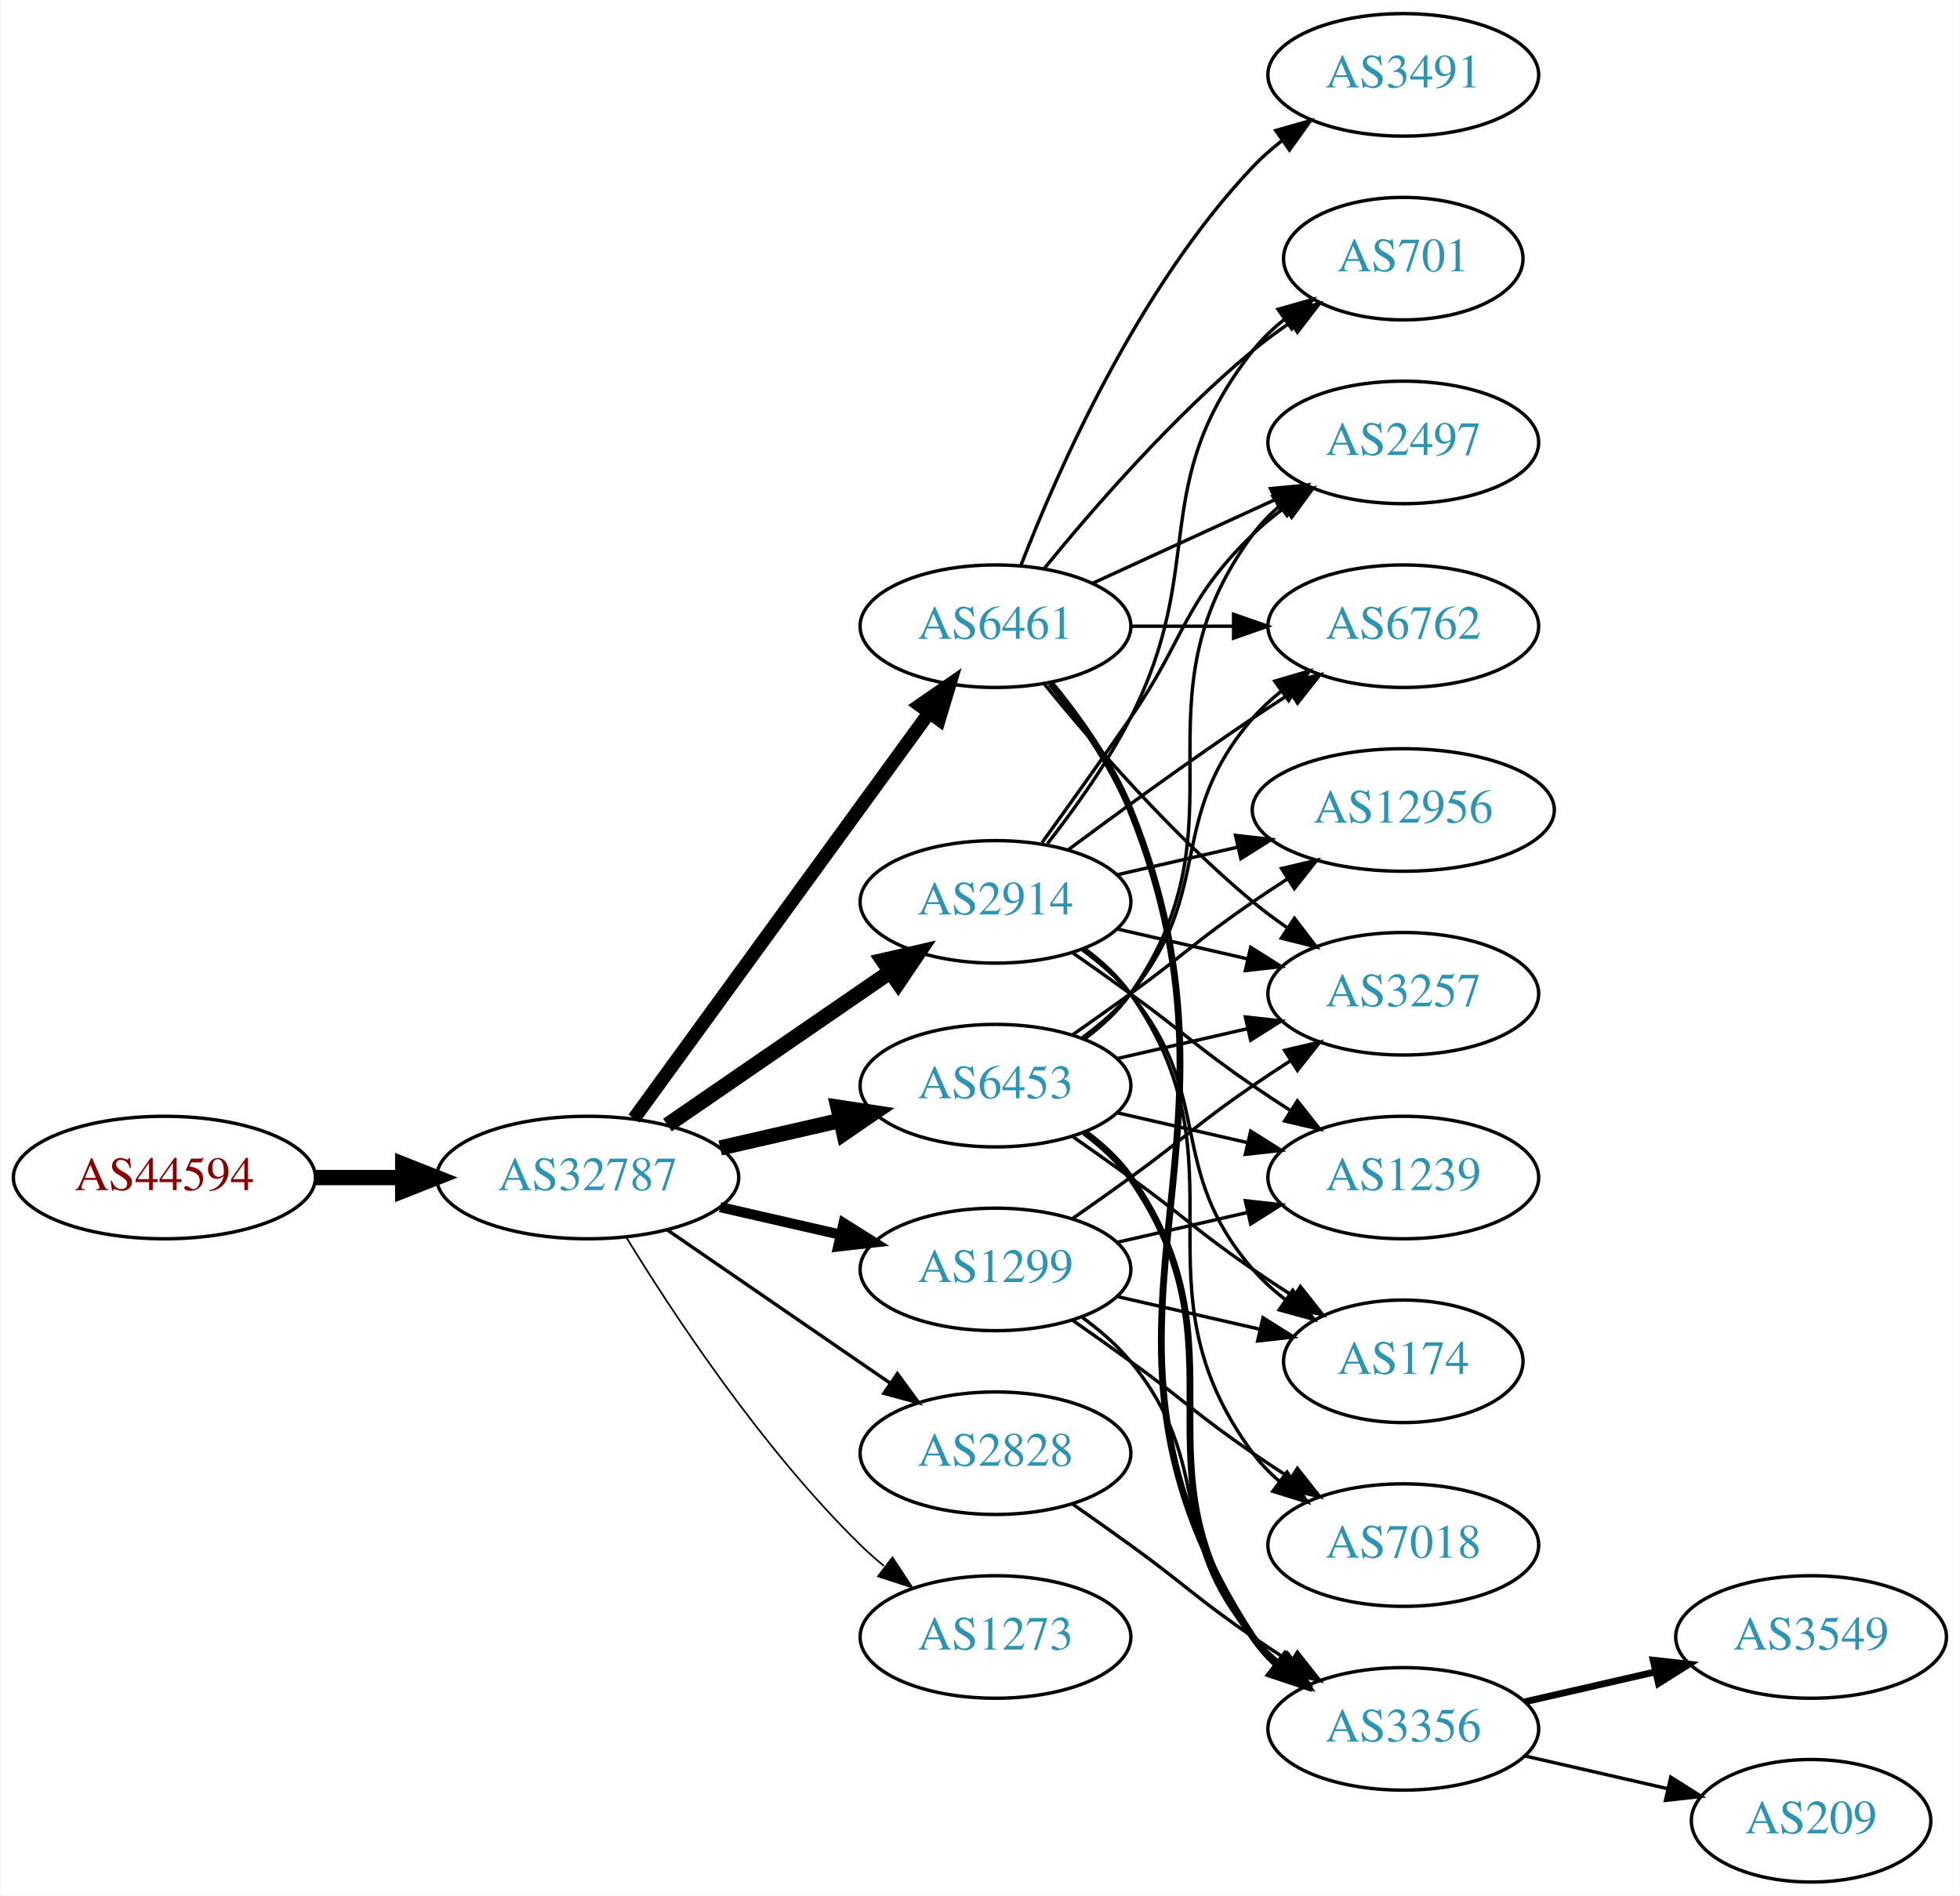
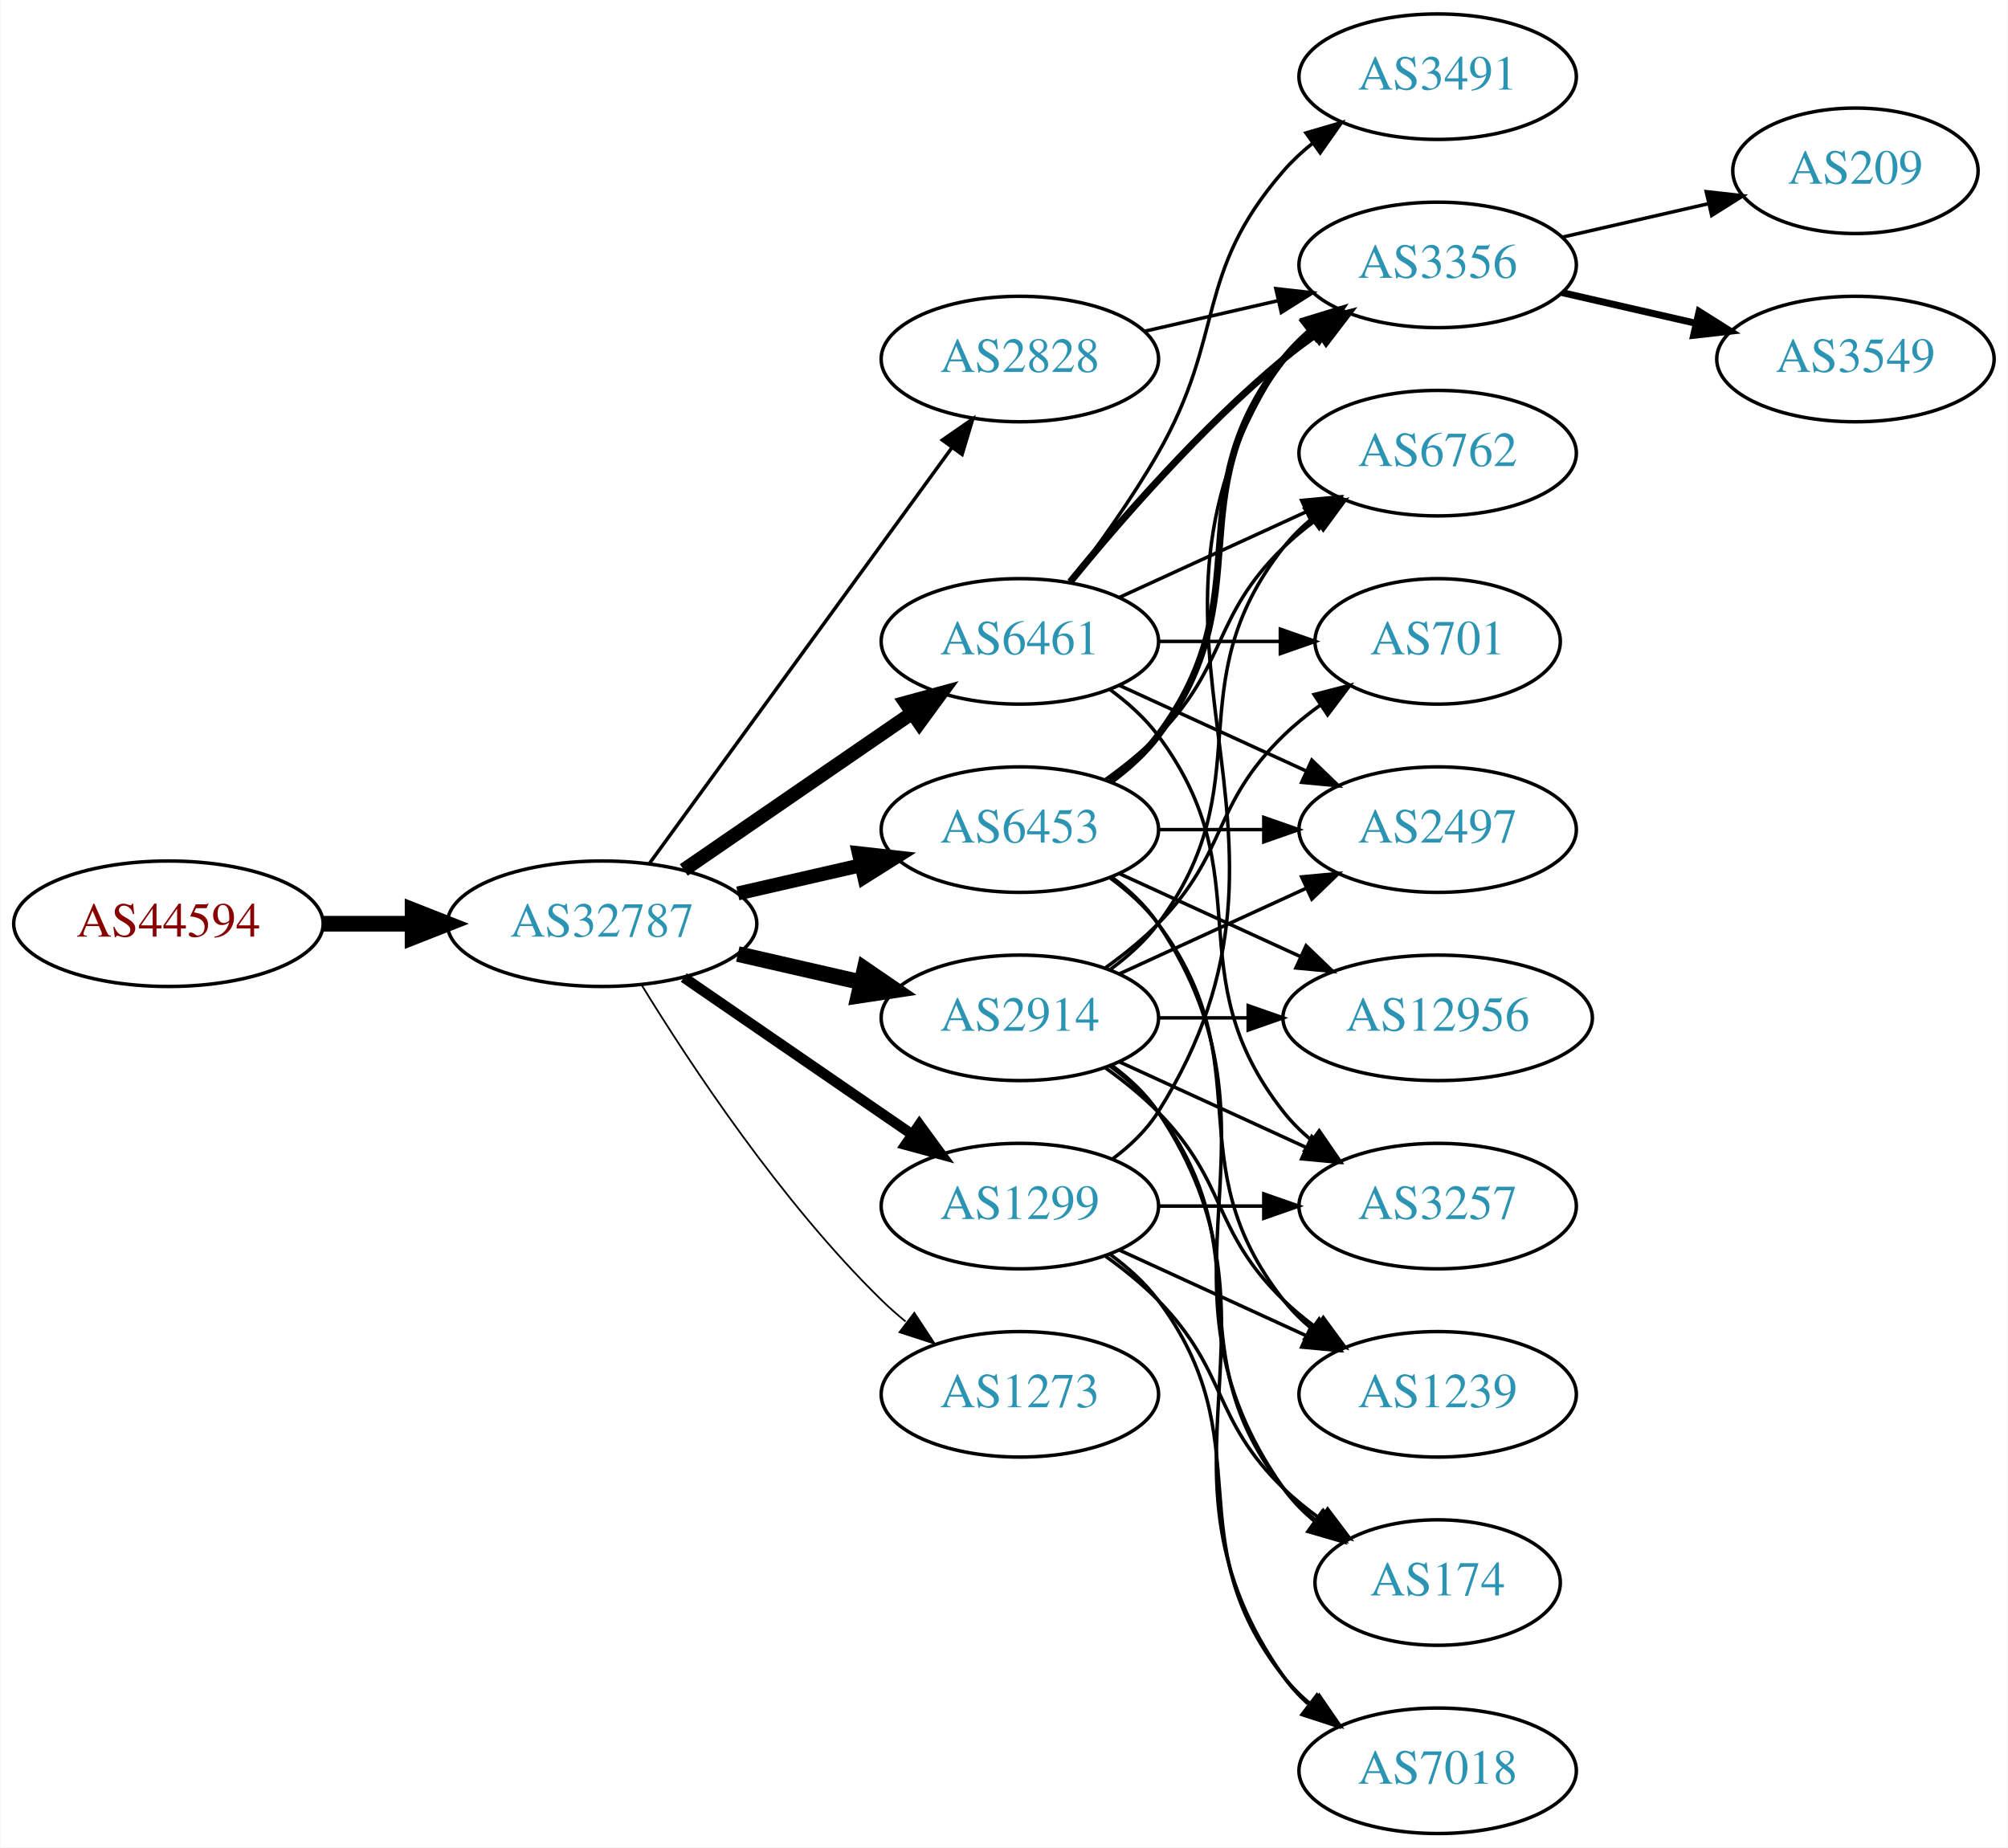
- <svg xmlns="http://www.w3.org/2000/svg" xmlns:xlink="http://www.w3.org/1999/xlink" width="576pt" height="557pt" viewBox="0.00 0.00 575.76 557.00">
-   <g id="graph0" class="graph" transform="scale(1 1) rotate(0) translate(4 553)">
-     <polygon fill="white" stroke="none" points="-4,4 -4,-553 571.762,-553 571.762,4 -4,4" />
+ <svg xmlns="http://www.w3.org/2000/svg" xmlns:xlink="http://www.w3.org/1999/xlink" width="576pt" height="530pt" viewBox="0.00 0.00 575.76 530.00">
+   <g id="graph0" class="graph" transform="scale(1 1) rotate(0) translate(4 526)">
+     <polygon fill="white" stroke="none" points="-4,4 -4,-526 571.762,-526 571.762,4 -4,4" />
    <g id="node1" class="node">
      <g id="a_node1">
        <a xlink:href="/asn/44594" xlink:title="AS44594 ~ Austrian Airlines AG [AT]">
-           <ellipse fill="#ffffff" stroke="black" cx="44.196" cy="-207" rx="44.393" ry="18" />
-           <text text-anchor="middle" x="44.196" y="-203.3" font-family="Times,serif" font-size="14.00" fill="#880000">AS44594</text>
+           <ellipse fill="#ffffff" stroke="black" cx="44.196" cy="-261" rx="44.393" ry="18" />
+           <text text-anchor="middle" x="44.196" y="-257.3" font-family="Times,serif" font-size="14.00" fill="#880000">AS44594</text>
        </a>
      </g>
    </g>
    <g id="node2" class="node">
      <g id="a_node2">
        <a xlink:href="/asn/32787" xlink:title="AS32787 ~ Akamai Technologies, Inc. [US]">
-           <ellipse fill="#ffffff" stroke="black" cx="168.588" cy="-207" rx="44.393" ry="18" />
-           <text text-anchor="middle" x="168.588" y="-203.3" font-family="Times,serif" font-size="14.00" fill="#2c94b3">AS32787</text>
+           <ellipse fill="#ffffff" stroke="black" cx="168.588" cy="-261" rx="44.393" ry="18" />
+           <text text-anchor="middle" x="168.588" y="-257.3" font-family="Times,serif" font-size="14.00" fill="#2c94b3">AS32787</text>
        </a>
      </g>
    </g>
    <g id="edge1" class="edge">
-       <path fill="none" stroke="black" stroke-width="4.5" d="M88.692,-207C96.898,-207 105.569,-207 114.041,-207" />
-       <polygon fill="black" stroke="black" stroke-width="4.5" points="114.233,-210.938 124.233,-207 114.233,-203.063 114.233,-210.938" />
+       <path fill="none" stroke="black" stroke-width="4.5" d="M88.692,-261C96.898,-261 105.569,-261 114.041,-261" />
+       <polygon fill="black" stroke="black" stroke-width="4.5" points="114.233,-264.938 124.233,-261 114.233,-257.063 114.233,-264.938" />
    </g>
    <g id="node3" class="node">
      <g id="a_node3">
        <a xlink:href="/asn/6461" xlink:title="AS6461 ~ Zayo Bandwidth [US]">
-           <ellipse fill="#ffffff" stroke="black" cx="288.431" cy="-369" rx="39.794" ry="18" />
-           <text text-anchor="middle" x="288.431" y="-365.3" font-family="Times,serif" font-size="14.00" fill="#2c94b3">AS6461</text>
+           <ellipse fill="#ffffff" stroke="black" cx="288.431" cy="-342" rx="39.794" ry="18" />
+           <text text-anchor="middle" x="288.431" y="-338.3" font-family="Times,serif" font-size="14.00" fill="#2c94b3">AS6461</text>
        </a>
      </g>
    </g>
    <g id="edge2" class="edge">
-       <path fill="none" stroke="black" stroke-width="4" d="M182.199,-224.337C203.02,-252.96 244.683,-310.233 268.871,-343.486" />
-       <polygon fill="black" stroke="black" stroke-width="4" points="266.197,-345.76 274.91,-351.788 271.858,-341.642 266.197,-345.76" />
+       <path fill="none" stroke="black" stroke-width="4" d="M192.031,-276.426C210.612,-289.198 237.173,-307.455 257.553,-321.463" />
+       <polygon fill="black" stroke="black" stroke-width="4" points="255.643,-324.398 265.867,-327.178 259.609,-318.629 255.643,-324.398" />
    </g>
    <g id="node4" class="node">
      <g id="a_node4">
+         <a xlink:href="/asn/6453" xlink:title="AS6453 ~ TATA COMMUNICATIONS (AMERICA) INC [US]">
+           <ellipse fill="#ffffff" stroke="black" cx="288.431" cy="-288" rx="39.794" ry="18" />
+           <text text-anchor="middle" x="288.431" y="-284.3" font-family="Times,serif" font-size="14.00" fill="#2c94b3">AS6453</text>
+         </a>
+       </g>
+     </g>
+     <g id="edge3" class="edge">
+       <path fill="none" stroke="black" stroke-width="4" d="M207.523,-269.692C218.764,-272.267 231.176,-275.111 242.799,-277.774" />
+       <polygon fill="black" stroke="black" stroke-width="4" points="242.232,-281.235 252.761,-280.057 243.795,-274.412 242.232,-281.235" />
+     </g>
+     <g id="node5" class="node">
+       <g id="a_node5">
+         <a xlink:href="/asn/2914" xlink:title="AS2914 ~ NTT America, Inc. [US]">
+           <ellipse fill="#ffffff" stroke="black" cx="288.431" cy="-234" rx="39.794" ry="18" />
+           <text text-anchor="middle" x="288.431" y="-230.3" font-family="Times,serif" font-size="14.00" fill="#2c94b3">AS2914</text>
+         </a>
+       </g>
+     </g>
+     <g id="edge4" class="edge">
+       <path fill="none" stroke="black" stroke-width="4.5" d="M207.523,-252.308C218.764,-249.733 231.176,-246.889 242.799,-244.226" />
+       <polygon fill="black" stroke="black" stroke-width="4.5" points="243.893,-248.015 252.761,-241.943 242.134,-240.339 243.893,-248.015" />
+     </g>
+     <g id="node6" class="node">
+       <g id="a_node6">
        <a xlink:href="/asn/1299" xlink:title="AS1299 ~ Telia Carrier [EU]">
          <ellipse fill="#ffffff" stroke="black" cx="288.431" cy="-180" rx="39.794" ry="18" />
          <text text-anchor="middle" x="288.431" y="-176.3" font-family="Times,serif" font-size="14.00" fill="#2c94b3">AS1299</text>
        </a>
      </g>
    </g>
-     <g id="edge3" class="edge">
-       <path fill="none" stroke="black" stroke-width="3" d="M207.523,-198.308C218.764,-195.733 231.176,-192.889 242.799,-190.226" />
-       <polygon fill="black" stroke="black" stroke-width="3" points="243.795,-193.588 252.761,-187.943 242.232,-186.765 243.795,-193.588" />
-     </g>
-     <g id="node5" class="node">
-       <g id="a_node5">
-         <a xlink:href="/asn/2914" xlink:title="AS2914 ~ NTT America, Inc. [US]">
-           <ellipse fill="#ffffff" stroke="black" cx="288.431" cy="-288" rx="39.794" ry="18" />
-           <text text-anchor="middle" x="288.431" y="-284.3" font-family="Times,serif" font-size="14.00" fill="#2c94b3">AS2914</text>
-         </a>
-       </g>
-     </g>
-     <g id="edge4" class="edge">
-       <path fill="none" stroke="black" stroke-width="4.5" d="M192.031,-222.426C210.612,-235.198 237.173,-253.455 257.553,-267.463" />
-       <polygon fill="black" stroke="black" stroke-width="4.5" points="255.396,-270.758 265.867,-273.178 259.856,-264.269 255.396,-270.758" />
-     </g>
-     <g id="node6" class="node">
-       <g id="a_node6">
-         <a xlink:href="/asn/6453" xlink:title="AS6453 ~ TATA COMMUNICATIONS (AMERICA) INC [US]">
-           <ellipse fill="#ffffff" stroke="black" cx="288.431" cy="-234" rx="39.794" ry="18" />
-           <text text-anchor="middle" x="288.431" y="-230.3" font-family="Times,serif" font-size="14.00" fill="#2c94b3">AS6453</text>
-         </a>
-       </g>
-     </g>
    <g id="edge5" class="edge">
-       <path fill="none" stroke="black" stroke-width="4.5" d="M207.523,-215.692C218.764,-218.267 231.176,-221.111 242.799,-223.774" />
-       <polygon fill="black" stroke="black" stroke-width="4.5" points="242.134,-227.661 252.761,-226.057 243.893,-219.985 242.134,-227.661" />
+       <path fill="none" stroke="black" stroke-width="3" d="M192.031,-245.574C210.612,-232.802 237.173,-214.545 257.553,-200.537" />
+       <polygon fill="black" stroke="black" stroke-width="3" points="259.609,-203.371 265.867,-194.822 255.643,-197.602 259.609,-203.371" />
    </g>
    <g id="node7" class="node">
      <g id="a_node7">
        <a xlink:href="/asn/2828" xlink:title="AS2828 ~ XO-AS15 [US]">
-           <ellipse fill="#ffffff" stroke="black" cx="288.431" cy="-126" rx="39.794" ry="18" />
-           <text text-anchor="middle" x="288.431" y="-122.3" font-family="Times,serif" font-size="14.00" fill="#2c94b3">AS2828</text>
+           <ellipse fill="#ffffff" stroke="black" cx="288.431" cy="-423" rx="39.794" ry="18" />
+           <text text-anchor="middle" x="288.431" y="-419.3" font-family="Times,serif" font-size="14.00" fill="#2c94b3">AS2828</text>
        </a>
      </g>
    </g>
    <g id="edge6" class="edge">
-       <path fill="none" stroke="black" d="M192.031,-191.574C210.612,-178.802 237.173,-160.545 257.553,-146.537" />
-       <polygon fill="black" stroke="black" points="259.609,-149.371 265.867,-140.822 255.643,-143.602 259.609,-149.371" />
+       <path fill="none" stroke="black" d="M182.199,-278.337C203.02,-306.96 244.683,-364.233 268.871,-397.486" />
+       <polygon fill="black" stroke="black" points="266.197,-399.76 274.91,-405.788 271.858,-395.642 266.197,-399.76" />
    </g>
    <g id="node8" class="node">
      <g id="a_node8">
        <a xlink:href="/asn/1273" xlink:title="AS1273 ~ Vodafone Group PLC [EU]">
-           <ellipse fill="#ffffff" stroke="black" cx="288.431" cy="-72" rx="39.794" ry="18" />
-           <text text-anchor="middle" x="288.431" y="-68.3" font-family="Times,serif" font-size="14.00" fill="#2c94b3">AS1273</text>
+           <ellipse fill="#ffffff" stroke="black" cx="288.431" cy="-126" rx="39.794" ry="18" />
+           <text text-anchor="middle" x="288.431" y="-122.3" font-family="Times,serif" font-size="14.00" fill="#2c94b3">AS1273</text>
        </a>
      </g>
    </g>
    <g id="edge7" class="edge">
-       <path fill="none" stroke="black" stroke-width="0.5" d="M179.854,-189.56C193.662,-167.009 219.851,-127.278 248.784,-99 250.924,-96.908 253.242,-94.863 255.642,-92.894" />
-       <polygon fill="black" stroke="black" stroke-width="0.5" points="258.152,-95.382 263.983,-86.536 253.908,-89.815 258.152,-95.382" />
+       <path fill="none" stroke="black" stroke-width="0.5" d="M179.854,-243.56C193.662,-221.009 219.851,-181.278 248.784,-153 250.924,-150.908 253.242,-148.863 255.642,-146.894" />
+       <polygon fill="black" stroke="black" stroke-width="0.5" points="258.152,-149.382 263.983,-140.536 253.908,-143.815 258.152,-149.382" />
+     </g>
+     <g id="node9" class="node">
+       <g id="a_node9">
+         <a xlink:href="/asn/3356" xlink:title="AS3356 ~ Level 3 Parent, LLC [US]">
+           <ellipse fill="#ffffff" stroke="black" cx="408.273" cy="-450" rx="39.794" ry="18" />
+           <text text-anchor="middle" x="408.273" y="-446.3" font-family="Times,serif" font-size="14.00" fill="#2c94b3">AS3356</text>
+         </a>
+       </g>
+     </g>
+     <g id="edge8" class="edge">
+       <path fill="none" stroke="black" stroke-width="2" d="M302.85,-359.065C316.964,-376.375 340.379,-403.345 364.077,-423 367.294,-425.668 370.794,-428.27 374.365,-430.741" />
+       <polygon fill="black" stroke="black" stroke-width="2" points="372.442,-433.666 382.721,-436.236 376.288,-427.817 372.442,-433.666" />
    </g>
    <g id="node10" class="node">
      <g id="a_node10">
        <a xlink:href="/asn/3257" xlink:title="AS3257 ~ GTT [DE]">
-           <ellipse fill="#ffffff" stroke="black" cx="408.273" cy="-261" rx="39.794" ry="18" />
-           <text text-anchor="middle" x="408.273" y="-257.3" font-family="Times,serif" font-size="14.00" fill="#2c94b3">AS3257</text>
-         </a>
-       </g>
-     </g>
-     <g id="edge19" class="edge">
-       <path fill="none" stroke="black" d="M302.85,-351.935C316.964,-334.625 340.379,-307.655 364.077,-288 367.294,-285.332 370.794,-282.73 374.365,-280.259" />
-       <polygon fill="black" stroke="black" points="376.288,-283.183 382.721,-274.764 372.442,-277.334 376.288,-283.183" />
+           <ellipse fill="#ffffff" stroke="black" cx="408.273" cy="-180" rx="39.794" ry="18" />
+           <text text-anchor="middle" x="408.273" y="-176.3" font-family="Times,serif" font-size="14.00" fill="#2c94b3">AS3257</text>
+         </a>
+       </g>
+     </g>
+     <g id="edge9" class="edge">
+       <path fill="none" stroke="black" d="M314.362,-328.118C319.438,-324.389 324.356,-319.984 328.077,-315 358.349,-274.458 332.779,-246.754 364.077,-207 366.402,-204.047 369.146,-201.33 372.105,-198.853" />
+       <polygon fill="black" stroke="black" points="374.298,-201.585 380.302,-192.855 370.165,-195.936 374.298,-201.585" />
+     </g>
+     <g id="node11" class="node">
+       <g id="a_node11">
+         <a xlink:href="/asn/3491" xlink:title="AS3491 ~ PCCW Global, Inc. [US]">
+           <ellipse fill="#ffffff" stroke="black" cx="408.273" cy="-504" rx="39.794" ry="18" />
+           <text text-anchor="middle" x="408.273" y="-500.3" font-family="Times,serif" font-size="14.00" fill="#2c94b3">AS3491</text>
+         </a>
+       </g>
+     </g>
+     <g id="edge10" class="edge">
+       <path fill="none" stroke="black" d="M302.892,-358.913C310.785,-369.27 320.634,-382.992 328.077,-396 347.642,-430.194 338.243,-447.258 364.077,-477 366.542,-479.838 369.379,-482.477 372.397,-484.906" />
+       <polygon fill="black" stroke="black" points="370.507,-487.858 380.675,-490.836 374.583,-482.167 370.507,-487.858" />
    </g>
    <g id="node12" class="node">
      <g id="a_node12">
        <a xlink:href="/asn/6762" xlink:title="AS6762 ~ TELECOM ITALIA SPARKLE S.p.A. [IT]">
-           <ellipse fill="#ffffff" stroke="black" cx="408.273" cy="-369" rx="39.794" ry="18" />
-           <text text-anchor="middle" x="408.273" y="-365.3" font-family="Times,serif" font-size="14.00" fill="#2c94b3">AS6762</text>
-         </a>
-       </g>
-     </g>
-     <g id="edge21" class="edge">
-       <path fill="none" stroke="black" d="M328.343,-369C337.897,-369 348.246,-369 358.209,-369" />
-       <polygon fill="black" stroke="black" points="358.402,-372.5 368.402,-369 358.402,-365.5 358.402,-372.5" />
+           <ellipse fill="#ffffff" stroke="black" cx="408.273" cy="-396" rx="39.794" ry="18" />
+           <text text-anchor="middle" x="408.273" y="-392.3" font-family="Times,serif" font-size="14.00" fill="#2c94b3">AS6762</text>
+         </a>
+       </g>
+     </g>
+     <g id="edge11" class="edge">
+       <path fill="none" stroke="black" d="M317.06,-354.661C333.017,-361.973 353.287,-371.261 370.57,-379.181" />
+       <polygon fill="black" stroke="black" points="369.269,-382.435 379.818,-383.419 372.185,-376.071 369.269,-382.435" />
+     </g>
+     <g id="node13" class="node">
+       <g id="a_node13">
+         <a xlink:href="/asn/701" xlink:title="AS701 ~ UUNET [US]">
+           <ellipse fill="#ffffff" stroke="black" cx="408.273" cy="-342" rx="35.194" ry="18" />
+           <text text-anchor="middle" x="408.273" y="-338.3" font-family="Times,serif" font-size="14.00" fill="#2c94b3">AS701</text>
+         </a>
+       </g>
+     </g>
+     <g id="edge12" class="edge">
+       <path fill="none" stroke="black" d="M328.343,-342C339.43,-342 351.59,-342 362.972,-342" />
+       <polygon fill="black" stroke="black" points="363.154,-345.5 373.154,-342 363.154,-338.5 363.154,-345.5" />
    </g>
    <g id="node14" class="node">
      <g id="a_node14">
        <a xlink:href="/asn/2497" xlink:title="AS2497 ~ Internet Initiative Japan Inc. [JP]">
-           <ellipse fill="#ffffff" stroke="black" cx="408.273" cy="-423" rx="39.794" ry="18" />
-           <text text-anchor="middle" x="408.273" y="-419.3" font-family="Times,serif" font-size="14.00" fill="#2c94b3">AS2497</text>
-         </a>
-       </g>
-     </g>
-     <g id="edge18" class="edge">
-       <path fill="none" stroke="black" d="M317.06,-381.661C333.017,-388.973 353.287,-398.261 370.57,-406.181" />
-       <polygon fill="black" stroke="black" points="369.269,-409.435 379.818,-410.419 372.185,-403.071 369.269,-409.435" />
+           <ellipse fill="#ffffff" stroke="black" cx="408.273" cy="-288" rx="39.794" ry="18" />
+           <text text-anchor="middle" x="408.273" y="-284.3" font-family="Times,serif" font-size="14.00" fill="#2c94b3">AS2497</text>
+         </a>
+       </g>
+     </g>
+     <g id="edge13" class="edge">
+       <path fill="none" stroke="black" d="M317.06,-329.339C333.017,-322.027 353.287,-312.739 370.57,-304.819" />
+       <polygon fill="black" stroke="black" points="372.185,-307.929 379.818,-300.581 369.269,-301.565 372.185,-307.929" />
+     </g>
+     <g id="edge30" class="edge">
+       <path fill="none" stroke="black" stroke-width="2" d="M314.362,-301.882C319.438,-305.611 324.356,-310.016 328.077,-315 358.349,-355.542 332.779,-383.246 364.077,-423 366.402,-425.953 369.146,-428.67 372.105,-431.147" />
+       <polygon fill="black" stroke="black" stroke-width="2" points="370.165,-434.064 380.302,-437.145 374.298,-428.415 370.165,-434.064" />
+     </g>
+     <g id="edge35" class="edge">
+       <path fill="none" stroke="black" d="M313.025,-302.389C318.281,-306.148 323.613,-310.437 328.077,-315 348.25,-335.617 343.384,-348.906 364.077,-369 366.922,-371.763 370.096,-374.386 373.396,-376.834" />
+       <polygon fill="black" stroke="black" points="371.513,-379.786 381.744,-382.538 375.462,-374.006 371.513,-379.786" />
+     </g>
+     <g id="edge34" class="edge">
+       <path fill="none" stroke="black" d="M328.343,-288C337.897,-288 348.246,-288 358.209,-288" />
+       <polygon fill="black" stroke="black" points="358.402,-291.5 368.402,-288 358.402,-284.5 358.402,-291.5" />
    </g>
    <g id="node15" class="node">
      <g id="a_node15">
-         <a xlink:href="/asn/701" xlink:title="AS701 ~ UUNET [US]">
-           <ellipse fill="#ffffff" stroke="black" cx="408.273" cy="-477" rx="35.194" ry="18" />
-           <text text-anchor="middle" x="408.273" y="-473.3" font-family="Times,serif" font-size="14.00" fill="#2c94b3">AS701</text>
-         </a>
-       </g>
+         <a xlink:href="/asn/174" xlink:title="AS174 ~ Cogent Communications [US]">
+           <ellipse fill="#ffffff" stroke="black" cx="408.273" cy="-72" rx="35.194" ry="18" />
+           <text text-anchor="middle" x="408.273" y="-68.3" font-family="Times,serif" font-size="14.00" fill="#2c94b3">AS174</text>
+         </a>
+       </g>
+     </g>
+     <g id="edge32" class="edge">
+       <path fill="none" stroke="black" d="M314.75,-274.393C319.806,-270.649 324.617,-266.169 328.077,-261 369.102,-199.706 321.498,-159.225 364.077,-99 366.547,-95.507 369.626,-92.37 372.995,-89.579" />
+       <polygon fill="black" stroke="black" points="375.134,-92.352 381.235,-83.69 371.064,-86.657 375.134,-92.352" />
+     </g>
+     <g id="node16" class="node">
+       <g id="a_node16">
+         <a xlink:href="/asn/1239" xlink:title="AS1239 ~ Sprint [US]">
+           <ellipse fill="#ffffff" stroke="black" cx="408.273" cy="-126" rx="39.794" ry="18" />
+           <text text-anchor="middle" x="408.273" y="-122.3" font-family="Times,serif" font-size="14.00" fill="#2c94b3">AS1239</text>
+         </a>
+       </g>
+     </g>
+     <g id="edge33" class="edge">
+       <path fill="none" stroke="black" d="M314.362,-274.118C319.438,-270.389 324.356,-265.984 328.077,-261 358.349,-220.458 332.779,-192.754 364.077,-153 366.402,-150.047 369.146,-147.33 372.105,-144.853" />
+       <polygon fill="black" stroke="black" points="374.298,-147.585 380.302,-138.855 370.165,-141.936 374.298,-147.585" />
+     </g>
+     <g id="node18" class="node">
+       <g id="a_node18">
+         <a xlink:href="/asn/12956" xlink:title="AS12956 ~ TELXIUS [ES]">
+           <ellipse fill="#ffffff" stroke="black" cx="408.273" cy="-234" rx="44.393" ry="18" />
+           <text text-anchor="middle" x="408.273" y="-230.3" font-family="Times,serif" font-size="14.00" fill="#2c94b3">AS12956</text>
+         </a>
+       </g>
+     </g>
+     <g id="edge31" class="edge">
+       <path fill="none" stroke="black" d="M317.06,-275.339C332.557,-268.238 352.124,-259.272 369.071,-251.506" />
+       <polygon fill="black" stroke="black" points="370.54,-254.683 378.173,-247.335 367.624,-248.319 370.54,-254.683" />
    </g>
    <g id="edge20" class="edge">
-       <path fill="none" stroke="black" d="M302.85,-386.065C316.964,-403.375 340.379,-430.345 364.077,-450 367.54,-452.872 371.333,-455.669 375.187,-458.308" />
-       <polygon fill="black" stroke="black" points="373.33,-461.275 383.62,-463.797 377.149,-455.408 373.33,-461.275" />
+       <path fill="none" stroke="black" d="M317.06,-221.339C333.017,-214.027 353.287,-204.739 370.57,-196.819" />
+       <polygon fill="black" stroke="black" points="372.185,-199.929 379.818,-192.581 369.269,-193.565 372.185,-199.929" />
+     </g>
+     <g id="edge15" class="edge">
+       <path fill="none" stroke="black" d="M314.362,-247.882C319.438,-251.611 324.356,-256.016 328.077,-261 358.349,-301.542 332.779,-329.246 364.077,-369 366.402,-371.953 369.146,-374.67 372.105,-377.147" />
+       <polygon fill="black" stroke="black" points="370.165,-380.064 380.302,-383.145 374.298,-374.415 370.165,-380.064" />
+     </g>
+     <g id="edge18" class="edge">
+       <path fill="none" stroke="black" d="M313.025,-248.389C318.281,-252.148 323.613,-256.437 328.077,-261 348.25,-281.617 343.384,-294.906 364.077,-315 367.305,-318.134 370.956,-321.089 374.734,-323.812" />
+       <polygon fill="black" stroke="black" points="372.832,-326.75 383.094,-329.383 376.713,-320.925 372.832,-326.75" />
+     </g>
+     <g id="edge14" class="edge">
+       <path fill="none" stroke="black" d="M317.06,-246.661C333.017,-253.973 353.287,-263.261 370.57,-271.181" />
+       <polygon fill="black" stroke="black" points="369.269,-274.435 379.818,-275.419 372.185,-268.071 369.269,-274.435" />
+     </g>
+     <g id="edge16" class="edge">
+       <path fill="none" stroke="black" d="M314.362,-220.118C319.438,-216.389 324.356,-211.984 328.077,-207 358.349,-166.458 332.779,-138.754 364.077,-99 366.724,-95.639 369.912,-92.584 373.344,-89.839" />
+       <polygon fill="black" stroke="black" points="375.482,-92.614 381.651,-84 371.457,-86.887 375.482,-92.614" />
+     </g>
+     <g id="edge17" class="edge">
+       <path fill="none" stroke="black" d="M313.025,-219.611C318.281,-215.852 323.613,-211.563 328.077,-207 348.25,-186.383 343.384,-173.094 364.077,-153 366.922,-150.237 370.096,-147.614 373.396,-145.166" />
+       <polygon fill="black" stroke="black" points="375.462,-147.994 381.744,-139.462 371.513,-142.214 375.462,-147.994" />
    </g>
    <g id="node17" class="node">
      <g id="a_node17">
-         <a xlink:href="/asn/3356" xlink:title="AS3356 ~ Level 3 Parent, LLC [US]">
-           <ellipse fill="#ffffff" stroke="black" cx="408.273" cy="-45" rx="39.794" ry="18" />
-           <text text-anchor="middle" x="408.273" y="-41.3" font-family="Times,serif" font-size="14.00" fill="#2c94b3">AS3356</text>
-         </a>
-       </g>
-     </g>
-     <g id="edge16" class="edge">
-       <path fill="none" stroke="black" stroke-width="2" d="M304.607,-352.261C312.886,-342.181 322.547,-328.681 328.077,-315 368.992,-213.777 304.28,-163.347 364.077,-72 365.966,-69.114 368.282,-66.481 370.851,-64.091" />
-       <polygon fill="black" stroke="black" stroke-width="2" points="373.402,-66.541 379.144,-57.637 369.102,-61.017 373.402,-66.541" />
-     </g>
-     <g id="node18" class="node">
-       <g id="a_node18">
-         <a xlink:href="/asn/3491" xlink:title="AS3491 ~ PCCW Global, Inc. [US]">
-           <ellipse fill="#ffffff" stroke="black" cx="408.273" cy="-531" rx="39.794" ry="18" />
-           <text text-anchor="middle" x="408.273" y="-527.3" font-family="Times,serif" font-size="14.00" fill="#2c94b3">AS3491</text>
-         </a>
-       </g>
-     </g>
-     <g id="edge17" class="edge">
-       <path fill="none" stroke="black" d="M295.954,-386.994C306.704,-414.728 330.362,-468.429 364.077,-504 366.663,-506.728 369.581,-509.294 372.649,-511.677" />
-       <polygon fill="black" stroke="black" points="370.803,-514.658 380.997,-517.543 374.827,-508.93 370.803,-514.658" />
-     </g>
-     <g id="node9" class="node">
-       <g id="a_node9">
-         <a xlink:href="/asn/174" xlink:title="AS174 ~ Cogent Communications [US]">
-           <ellipse fill="#ffffff" stroke="black" cx="408.273" cy="-153" rx="35.194" ry="18" />
-           <text text-anchor="middle" x="408.273" y="-149.3" font-family="Times,serif" font-size="14.00" fill="#2c94b3">AS174</text>
-         </a>
-       </g>
+         <a xlink:href="/asn/7018" xlink:title="AS7018 ~ AT&amp;T Services, Inc. [US]">
+           <ellipse fill="#ffffff" stroke="black" cx="408.273" cy="-18" rx="39.794" ry="18" />
+           <text text-anchor="middle" x="408.273" y="-14.3" font-family="Times,serif" font-size="14.00" fill="#2c94b3">AS7018</text>
+         </a>
+       </g>
+     </g>
+     <g id="edge19" class="edge">
+       <path fill="none" stroke="black" d="M314.75,-220.393C319.806,-216.649 324.617,-212.169 328.077,-207 369.102,-145.706 321.498,-105.225 364.077,-45 366.068,-42.184 368.455,-39.599 371.071,-37.24" />
+       <polygon fill="black" stroke="black" points="373.624,-39.694 379.44,-30.838 369.371,-34.135 373.624,-39.694" />
+     </g>
+     <g id="edge21" class="edge">
+       <path fill="none" stroke="black" d="M328.343,-234C336.446,-234 345.121,-234 353.648,-234" />
+       <polygon fill="black" stroke="black" points="353.925,-237.5 363.925,-234 353.925,-230.5 353.925,-237.5" />
    </g>
    <g id="edge22" class="edge">
-       <path fill="none" stroke="black" d="M324.15,-172.045C337.243,-169.045 352.265,-165.604 365.906,-162.478" />
-       <polygon fill="black" stroke="black" points="367.047,-165.807 376.013,-160.162 365.484,-158.984 367.047,-165.807" />
+       <path fill="none" stroke="black" d="M314.957,-193.472C320.002,-197.223 324.757,-201.74 328.077,-207 380.027,-289.3 310.039,-342.056 364.077,-423 365.992,-425.869 368.326,-428.49 370.907,-430.872" />
+       <polygon fill="black" stroke="black" points="369.171,-433.954 379.219,-437.313 373.458,-428.421 369.171,-433.954" />
+     </g>
+     <g id="edge23" class="edge">
+       <path fill="none" stroke="black" d="M328.343,-180C337.897,-180 348.246,-180 358.209,-180" />
+       <polygon fill="black" stroke="black" points="358.402,-183.5 368.402,-180 358.402,-176.5 358.402,-183.5" />
+     </g>
+     <g id="edge26" class="edge">
+       <path fill="none" stroke="black" d="M313.025,-165.611C318.281,-161.852 323.613,-157.563 328.077,-153 348.25,-132.383 343.384,-119.094 364.077,-99 367.305,-95.866 370.956,-92.911 374.734,-90.188" />
+       <polygon fill="black" stroke="black" points="376.713,-93.075 383.094,-84.617 372.832,-87.25 376.713,-93.075" />
+     </g>
+     <g id="edge24" class="edge">
+       <path fill="none" stroke="black" d="M317.06,-167.339C333.017,-160.027 353.287,-150.739 370.57,-142.819" />
+       <polygon fill="black" stroke="black" points="372.185,-145.929 379.818,-138.581 369.269,-139.565 372.185,-145.929" />
    </g>
    <g id="edge25" class="edge">
-       <path fill="none" stroke="black" d="M311.188,-195.009C316.722,-198.879 322.641,-203.064 328.077,-207 344.277,-218.729 347.583,-222.689 364.077,-234 367.606,-236.419 371.343,-238.889 375.084,-241.302" />
-       <polygon fill="black" stroke="black" points="373.406,-244.382 383.725,-246.784 377.156,-238.472 373.406,-244.382" />
-     </g>
-     <g id="node11" class="node">
-       <g id="a_node11">
-         <a xlink:href="/asn/7018" xlink:title="AS7018 ~ AT&amp;T Services, Inc. [US]">
-           <ellipse fill="#ffffff" stroke="black" cx="408.273" cy="-99" rx="39.794" ry="18" />
-           <text text-anchor="middle" x="408.273" y="-95.3" font-family="Times,serif" font-size="14.00" fill="#2c94b3">AS7018</text>
-         </a>
-       </g>
-     </g>
-     <g id="edge26" class="edge">
-       <path fill="none" stroke="black" d="M311.188,-164.991C316.722,-161.121 322.641,-156.936 328.077,-153 344.277,-141.271 347.583,-137.311 364.077,-126 367.606,-123.581 371.343,-121.111 375.084,-118.698" />
-       <polygon fill="black" stroke="black" points="377.156,-121.528 383.725,-113.216 373.406,-115.618 377.156,-121.528" />
-     </g>
-     <g id="node13" class="node">
-       <g id="a_node13">
-         <a xlink:href="/asn/1239" xlink:title="AS1239 ~ Sprint [US]">
-           <ellipse fill="#ffffff" stroke="black" cx="408.273" cy="-207" rx="39.794" ry="18" />
-           <text text-anchor="middle" x="408.273" y="-203.3" font-family="Times,serif" font-size="14.00" fill="#2c94b3">AS1239</text>
-         </a>
-       </g>
-     </g>
-     <g id="edge24" class="edge">
-       <path fill="none" stroke="black" d="M324.15,-187.955C336.15,-190.704 349.771,-193.825 362.463,-196.733" />
-       <polygon fill="black" stroke="black" points="361.866,-200.187 372.395,-199.009 363.429,-193.364 361.866,-200.187" />
-     </g>
-     <g id="edge23" class="edge">
-       <path fill="none" stroke="black" d="M314.012,-165.844C319.106,-162.128 324.12,-157.799 328.077,-153 353.142,-122.606 338.243,-101.742 364.077,-72 366.542,-69.162 369.379,-66.523 372.397,-64.094" />
-       <polygon fill="black" stroke="black" points="374.583,-66.833 380.675,-58.164 370.507,-61.142 374.583,-66.833" />
-     </g>
-     <g id="edge8" class="edge">
-       <path fill="none" stroke="black" d="M314.012,-273.844C319.106,-270.128 324.12,-265.799 328.077,-261 353.142,-230.606 338.243,-209.742 364.077,-180 366.883,-176.77 370.17,-173.797 373.658,-171.098" />
-       <polygon fill="black" stroke="black" points="375.792,-173.878 382.025,-165.31 371.81,-168.121 375.792,-173.878" />
-     </g>
-     <g id="edge9" class="edge">
-       <path fill="none" stroke="black" d="M324.15,-280.045C336.15,-277.296 349.771,-274.175 362.463,-271.267" />
-       <polygon fill="black" stroke="black" points="363.429,-274.636 372.395,-268.991 361.866,-267.813 363.429,-274.636" />
-     </g>
-     <g id="edge10" class="edge">
-       <path fill="none" stroke="black" d="M314.59,-274.284C319.654,-270.545 324.51,-266.096 328.077,-261 363.691,-210.131 327.174,-175.941 364.077,-126 366.311,-122.977 368.994,-120.214 371.914,-117.707" />
-       <polygon fill="black" stroke="black" points="374.109,-120.437 380.058,-111.669 369.94,-114.814 374.109,-120.437" />
-     </g>
-     <g id="edge11" class="edge">
-       <path fill="none" stroke="black" d="M309.761,-303.277C324.623,-314.304 345.368,-329.407 364.077,-342 367.626,-344.389 371.377,-346.839 375.125,-349.242" />
-       <polygon fill="black" stroke="black" points="373.451,-352.325 383.774,-354.712 377.193,-346.409 373.451,-352.325" />
-     </g>
-     <g id="edge12" class="edge">
-       <path fill="none" stroke="black" d="M311.188,-272.991C316.722,-269.121 322.641,-264.936 328.077,-261 344.277,-249.271 347.583,-245.311 364.077,-234 367.606,-231.581 371.343,-229.111 375.084,-226.698" />
-       <polygon fill="black" stroke="black" points="377.156,-229.528 383.725,-221.216 373.406,-223.618 377.156,-229.528" />
-     </g>
-     <g id="edge13" class="edge">
-       <path fill="none" stroke="black" d="M302.11,-305.406C309.725,-315.937 319.558,-329.67 328.077,-342 344.473,-365.731 343.384,-375.906 364.077,-396 366.922,-398.763 370.096,-401.386 373.396,-403.834" />
-       <polygon fill="black" stroke="black" points="371.513,-406.786 381.744,-409.538 375.462,-401.006 371.513,-406.786" />
-     </g>
-     <g id="edge14" class="edge">
-       <path fill="none" stroke="black" d="M303.727,-305.14C311.713,-315.353 321.375,-328.853 328.077,-342 351.058,-387.077 332.779,-410.246 364.077,-450 366.724,-453.361 369.912,-456.417 373.344,-459.161" />
-       <polygon fill="black" stroke="black" points="371.457,-462.113 381.651,-465 375.482,-456.386 371.457,-462.113" />
-     </g>
-     <g id="node16" class="node">
-       <g id="a_node16">
-         <a xlink:href="/asn/12956" xlink:title="AS12956 ~ TELXIUS [ES]">
-           <ellipse fill="#ffffff" stroke="black" cx="408.273" cy="-315" rx="44.393" ry="18" />
-           <text text-anchor="middle" x="408.273" y="-311.3" font-family="Times,serif" font-size="14.00" fill="#2c94b3">AS12956</text>
-         </a>
-       </g>
-     </g>
-     <g id="edge15" class="edge">
-       <path fill="none" stroke="black" d="M324.15,-295.955C335.289,-298.507 347.824,-301.379 359.717,-304.104" />
-       <polygon fill="black" stroke="black" points="358.982,-307.526 369.511,-306.348 360.545,-300.703 358.982,-307.526" />
-     </g>
-     <g id="edge32" class="edge">
-       <path fill="none" stroke="black" d="M311.188,-218.991C316.722,-215.121 322.641,-210.936 328.077,-207 344.277,-195.271 347.583,-191.311 364.077,-180 367.872,-177.398 371.909,-174.738 375.933,-172.151" />
-       <polygon fill="black" stroke="black" points="378.039,-174.96 384.62,-166.657 374.298,-169.044 378.039,-174.96" />
-     </g>
-     <g id="edge30" class="edge">
-       <path fill="none" stroke="black" d="M324.15,-241.955C336.15,-244.704 349.771,-247.825 362.463,-250.733" />
-       <polygon fill="black" stroke="black" points="361.866,-254.187 372.395,-253.009 363.429,-247.364 361.866,-254.187" />
-     </g>
-     <g id="edge28" class="edge">
-       <path fill="none" stroke="black" d="M314.012,-248.156C319.106,-251.872 324.12,-256.201 328.077,-261 353.142,-291.394 338.243,-312.258 364.077,-342 366.542,-344.838 369.379,-347.477 372.397,-349.906" />
-       <polygon fill="black" stroke="black" points="370.507,-352.858 380.675,-355.836 374.583,-347.167 370.507,-352.858" />
-     </g>
-     <g id="edge31" class="edge">
-       <path fill="none" stroke="black" d="M324.15,-226.045C336.15,-223.296 349.771,-220.175 362.463,-217.267" />
-       <polygon fill="black" stroke="black" points="363.429,-220.636 372.395,-214.991 361.866,-213.813 363.429,-220.636" />
-     </g>
-     <g id="edge33" class="edge">
-       <path fill="none" stroke="black" d="M314.59,-247.716C319.654,-251.455 324.51,-255.904 328.077,-261 363.691,-311.869 327.174,-346.059 364.077,-396 366.311,-399.023 368.994,-401.786 371.914,-404.293" />
-       <polygon fill="black" stroke="black" points="369.94,-407.186 380.058,-410.331 374.109,-401.563 369.94,-407.186" />
-     </g>
-     <g id="edge29" class="edge">
-       <path fill="none" stroke="black" d="M311.188,-249.009C316.722,-252.879 322.641,-257.064 328.077,-261 344.277,-272.729 347.583,-276.689 364.077,-288 367.348,-290.243 370.798,-292.528 374.265,-294.773" />
-       <polygon fill="black" stroke="black" points="372.507,-297.803 382.823,-300.22 376.266,-291.898 372.507,-297.803" />
+       <path fill="none" stroke="black" d="M314.362,-166.118C319.438,-162.389 324.356,-157.984 328.077,-153 358.349,-112.458 332.779,-84.754 364.077,-45 366.402,-42.047 369.146,-39.33 372.105,-36.853" />
+       <polygon fill="black" stroke="black" points="374.298,-39.585 380.302,-30.855 370.165,-33.936 374.298,-39.585" />
    </g>
    <g id="edge27" class="edge">
-       <path fill="none" stroke="black" stroke-width="2" d="M314.59,-220.284C319.654,-216.545 324.51,-212.096 328.077,-207 363.691,-156.131 327.174,-121.941 364.077,-72 366.311,-68.977 368.994,-66.214 371.914,-63.707" />
-       <polygon fill="black" stroke="black" stroke-width="2" points="374.109,-66.437 380.058,-57.669 369.94,-60.814 374.109,-66.437" />
-     </g>
-     <g id="edge36" class="edge">
-       <path fill="none" stroke="black" d="M311.188,-110.991C316.722,-107.121 322.641,-102.936 328.077,-99 344.277,-87.271 347.583,-83.311 364.077,-72 367.606,-69.581 371.343,-67.111 375.084,-64.698" />
-       <polygon fill="black" stroke="black" points="377.156,-67.528 383.725,-59.216 373.406,-61.618 377.156,-67.528" />
+       <path fill="none" stroke="black" d="M324.15,-430.955C336.15,-433.704 349.771,-436.825 362.463,-439.733" />
+       <polygon fill="black" stroke="black" points="361.866,-443.187 372.395,-442.009 363.429,-436.364 361.866,-443.187" />
    </g>
    <g id="node19" class="node">
      <g id="a_node19">
-         <a xlink:href="/asn/3549" xlink:title="AS3549 ~ Level 3 Parent, LLC [US]">
-           <ellipse fill="#ffffff" stroke="black" cx="528.116" cy="-72" rx="39.794" ry="18" />
-           <text text-anchor="middle" x="528.116" y="-68.3" font-family="Times,serif" font-size="14.00" fill="#2c94b3">AS3549</text>
-         </a>
-       </g>
-     </g>
-     <g id="edge34" class="edge">
-       <path fill="none" stroke="black" stroke-width="2" d="M443.993,-52.955C455.993,-55.704 469.613,-58.825 482.306,-61.733" />
-       <polygon fill="black" stroke="black" stroke-width="2" points="481.708,-65.187 492.238,-64.009 483.272,-58.364 481.708,-65.187" />
+         <a xlink:href="/asn/209" xlink:title="AS209 ~ CenturyLink Communications, LLC [US]">
+           <ellipse fill="#ffffff" stroke="black" cx="528.116" cy="-477" rx="35.194" ry="18" />
+           <text text-anchor="middle" x="528.116" y="-473.3" font-family="Times,serif" font-size="14.00" fill="#2c94b3">AS209</text>
+         </a>
+       </g>
+     </g>
+     <g id="edge28" class="edge">
+       <path fill="none" stroke="black" d="M443.993,-457.955C457.085,-460.955 472.107,-464.396 485.748,-467.522" />
+       <polygon fill="black" stroke="black" points="485.326,-471.016 495.855,-469.838 486.89,-464.193 485.326,-471.016" />
    </g>
    <g id="node20" class="node">
      <g id="a_node20">
-         <a xlink:href="/asn/209" xlink:title="AS209 ~ CenturyLink Communications, LLC [US]">
-           <ellipse fill="#ffffff" stroke="black" cx="528.116" cy="-18" rx="35.194" ry="18" />
-           <text text-anchor="middle" x="528.116" y="-14.3" font-family="Times,serif" font-size="14.00" fill="#2c94b3">AS209</text>
-         </a>
-       </g>
-     </g>
-     <g id="edge35" class="edge">
-       <path fill="none" stroke="black" d="M443.993,-37.045C457.085,-34.045 472.107,-30.604 485.748,-27.478" />
-       <polygon fill="black" stroke="black" points="486.89,-30.807 495.855,-25.162 485.326,-23.984 486.89,-30.807" />
+         <a xlink:href="/asn/3549" xlink:title="AS3549 ~ Level 3 Parent, LLC [US]">
+           <ellipse fill="#ffffff" stroke="black" cx="528.116" cy="-423" rx="39.794" ry="18" />
+           <text text-anchor="middle" x="528.116" y="-419.3" font-family="Times,serif" font-size="14.00" fill="#2c94b3">AS3549</text>
+         </a>
+       </g>
+     </g>
+     <g id="edge29" class="edge">
+       <path fill="none" stroke="black" stroke-width="2" d="M443.993,-442.045C455.993,-439.296 469.613,-436.175 482.306,-433.267" />
+       <polygon fill="black" stroke="black" stroke-width="2" points="483.272,-436.636 492.238,-430.991 481.708,-429.813 483.272,-436.636" />
    </g>
  </g>
</svg>
